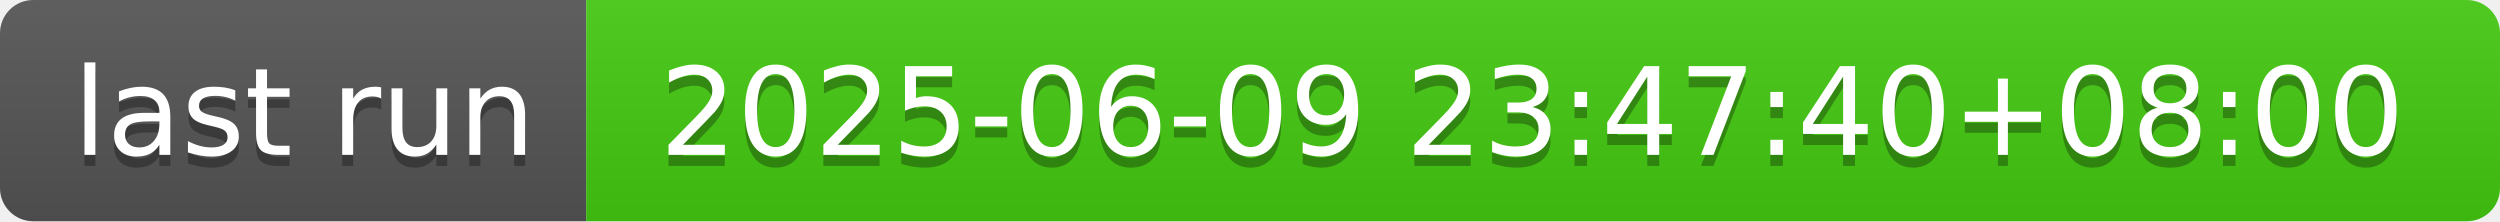
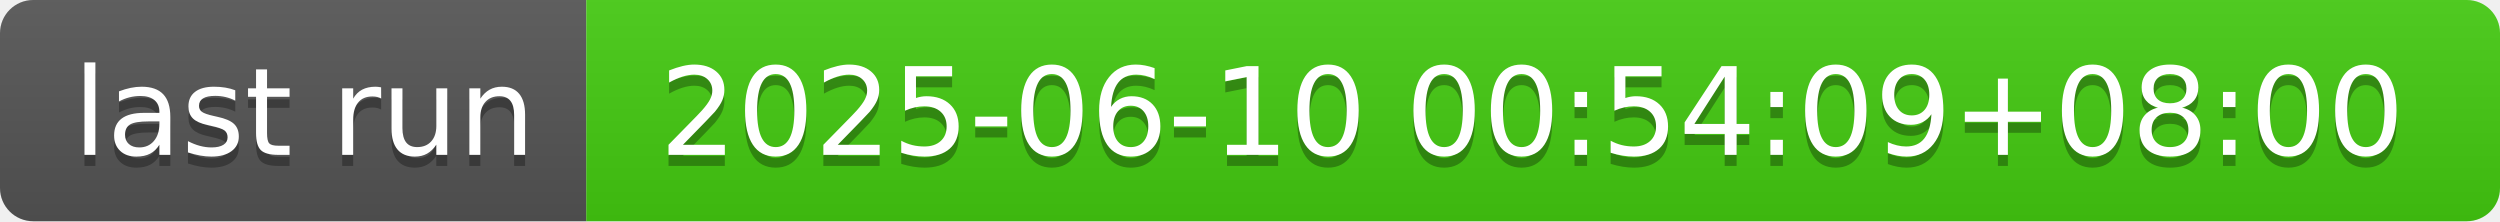
- <svg xmlns="http://www.w3.org/2000/svg" width="226" height="20" role="img" aria-label="last run: 2025-06-09 23:47:40+08:00">
+ <svg xmlns="http://www.w3.org/2000/svg" width="226" height="20" role="img" aria-label="last run: 2025-06-10 00:54:09+08:00">
  <linearGradient id="s" x2="0" y2="100%">
    <stop offset="0" stop-color="#bbb" stop-opacity=".1" />
    <stop offset="1" stop-opacity=".1" />
  </linearGradient>
  <clipPath id="r">
    <rect width="226" height="20" rx="3" fill="#fff" />
  </clipPath>
  <g clip-path="url(#r)">
    <rect width="53" height="20" fill="#555" />
    <rect x="53" width="173" height="20" fill="#4c1" />
    <rect width="226" height="20" fill="url(#s)" />
  </g>
  <g fill="#fff" text-anchor="middle" font-family="Verdana,Geneva,DejaVu Sans,sans-serif" text-rendering="geometricPrecision" font-size="110">
    <text aria-hidden="true" x="275" y="150" fill="#010101" fill-opacity=".3" transform="scale(.1)" textLength="430">last run</text>
    <text x="275" y="140" transform="scale(.1)" fill="#fff" textLength="430">last run</text>
-     <text aria-hidden="true" x="1385" y="150" fill="#010101" fill-opacity=".3" transform="scale(.1)" textLength="1630">2025-06-09 23:47:40+08:00</text>
-     <text x="1385" y="140" transform="scale(.1)" fill="#fff" textLength="1630">2025-06-09 23:47:40+08:00</text>
+     <text aria-hidden="true" x="1385" y="150" fill="#010101" fill-opacity=".3" transform="scale(.1)" textLength="1630">2025-06-10 00:54:09+08:00</text>
+     <text x="1385" y="140" transform="scale(.1)" fill="#fff" textLength="1630">2025-06-10 00:54:09+08:00</text>
  </g>
</svg>
